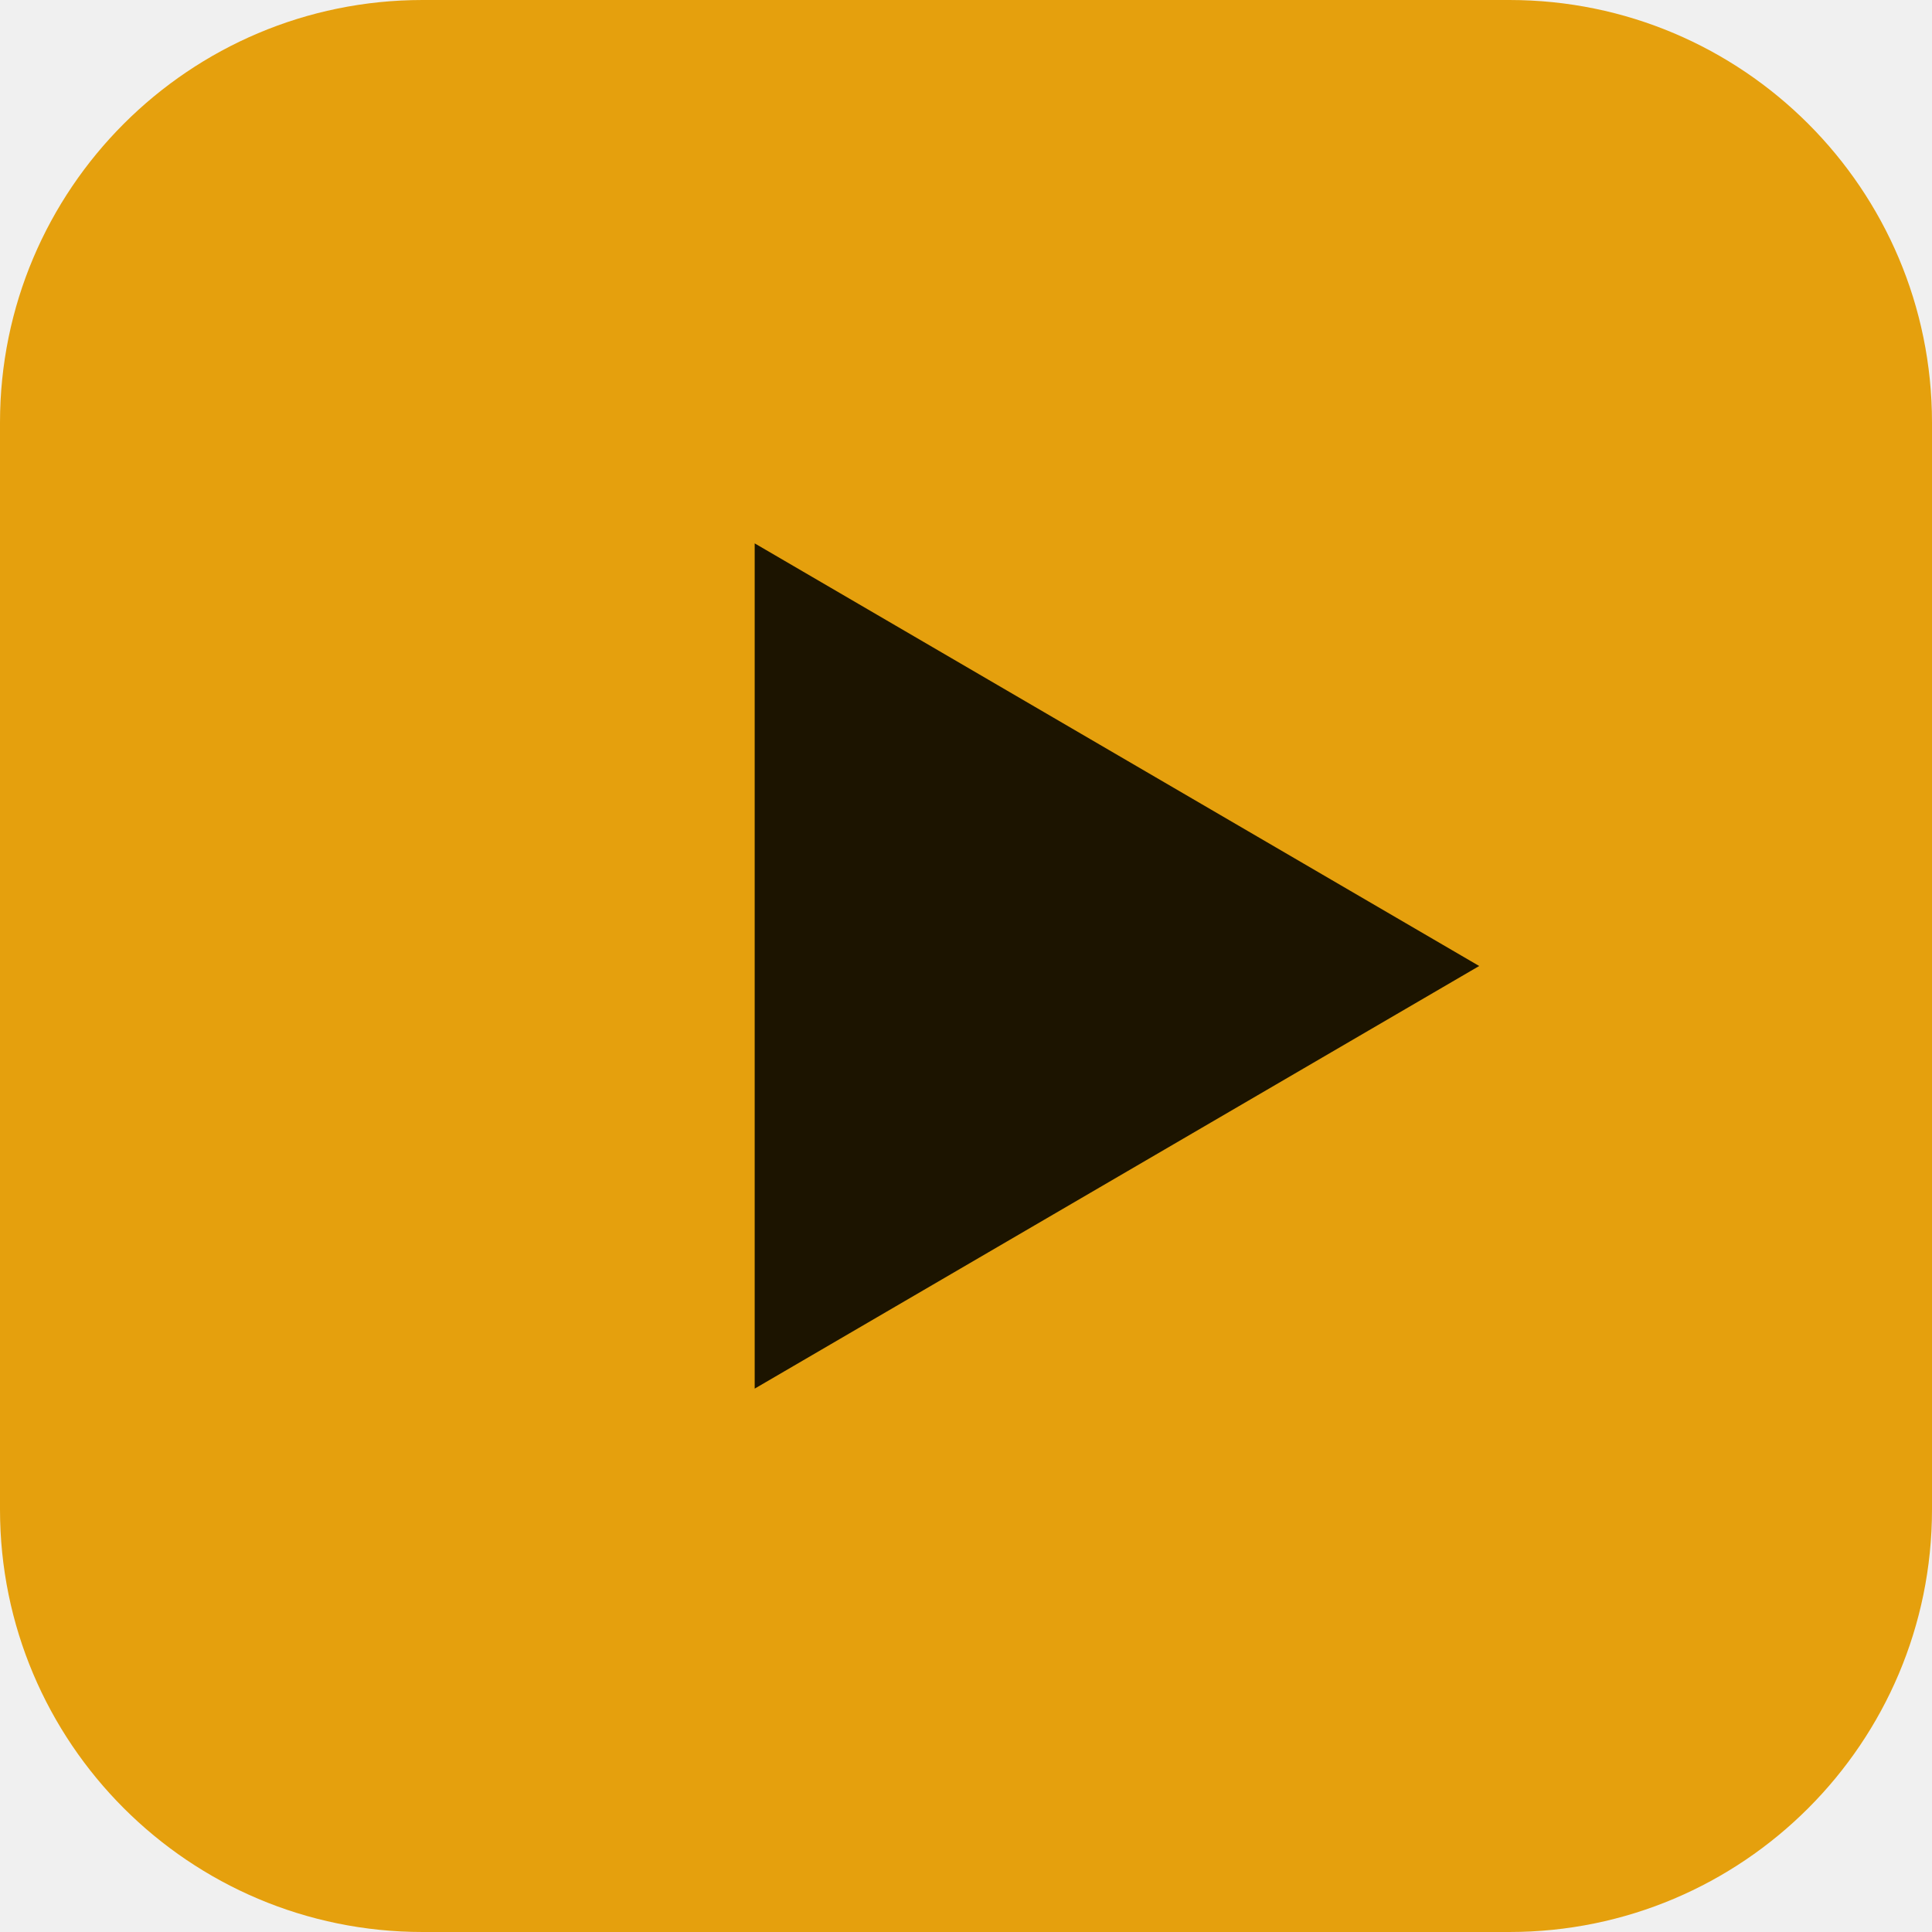
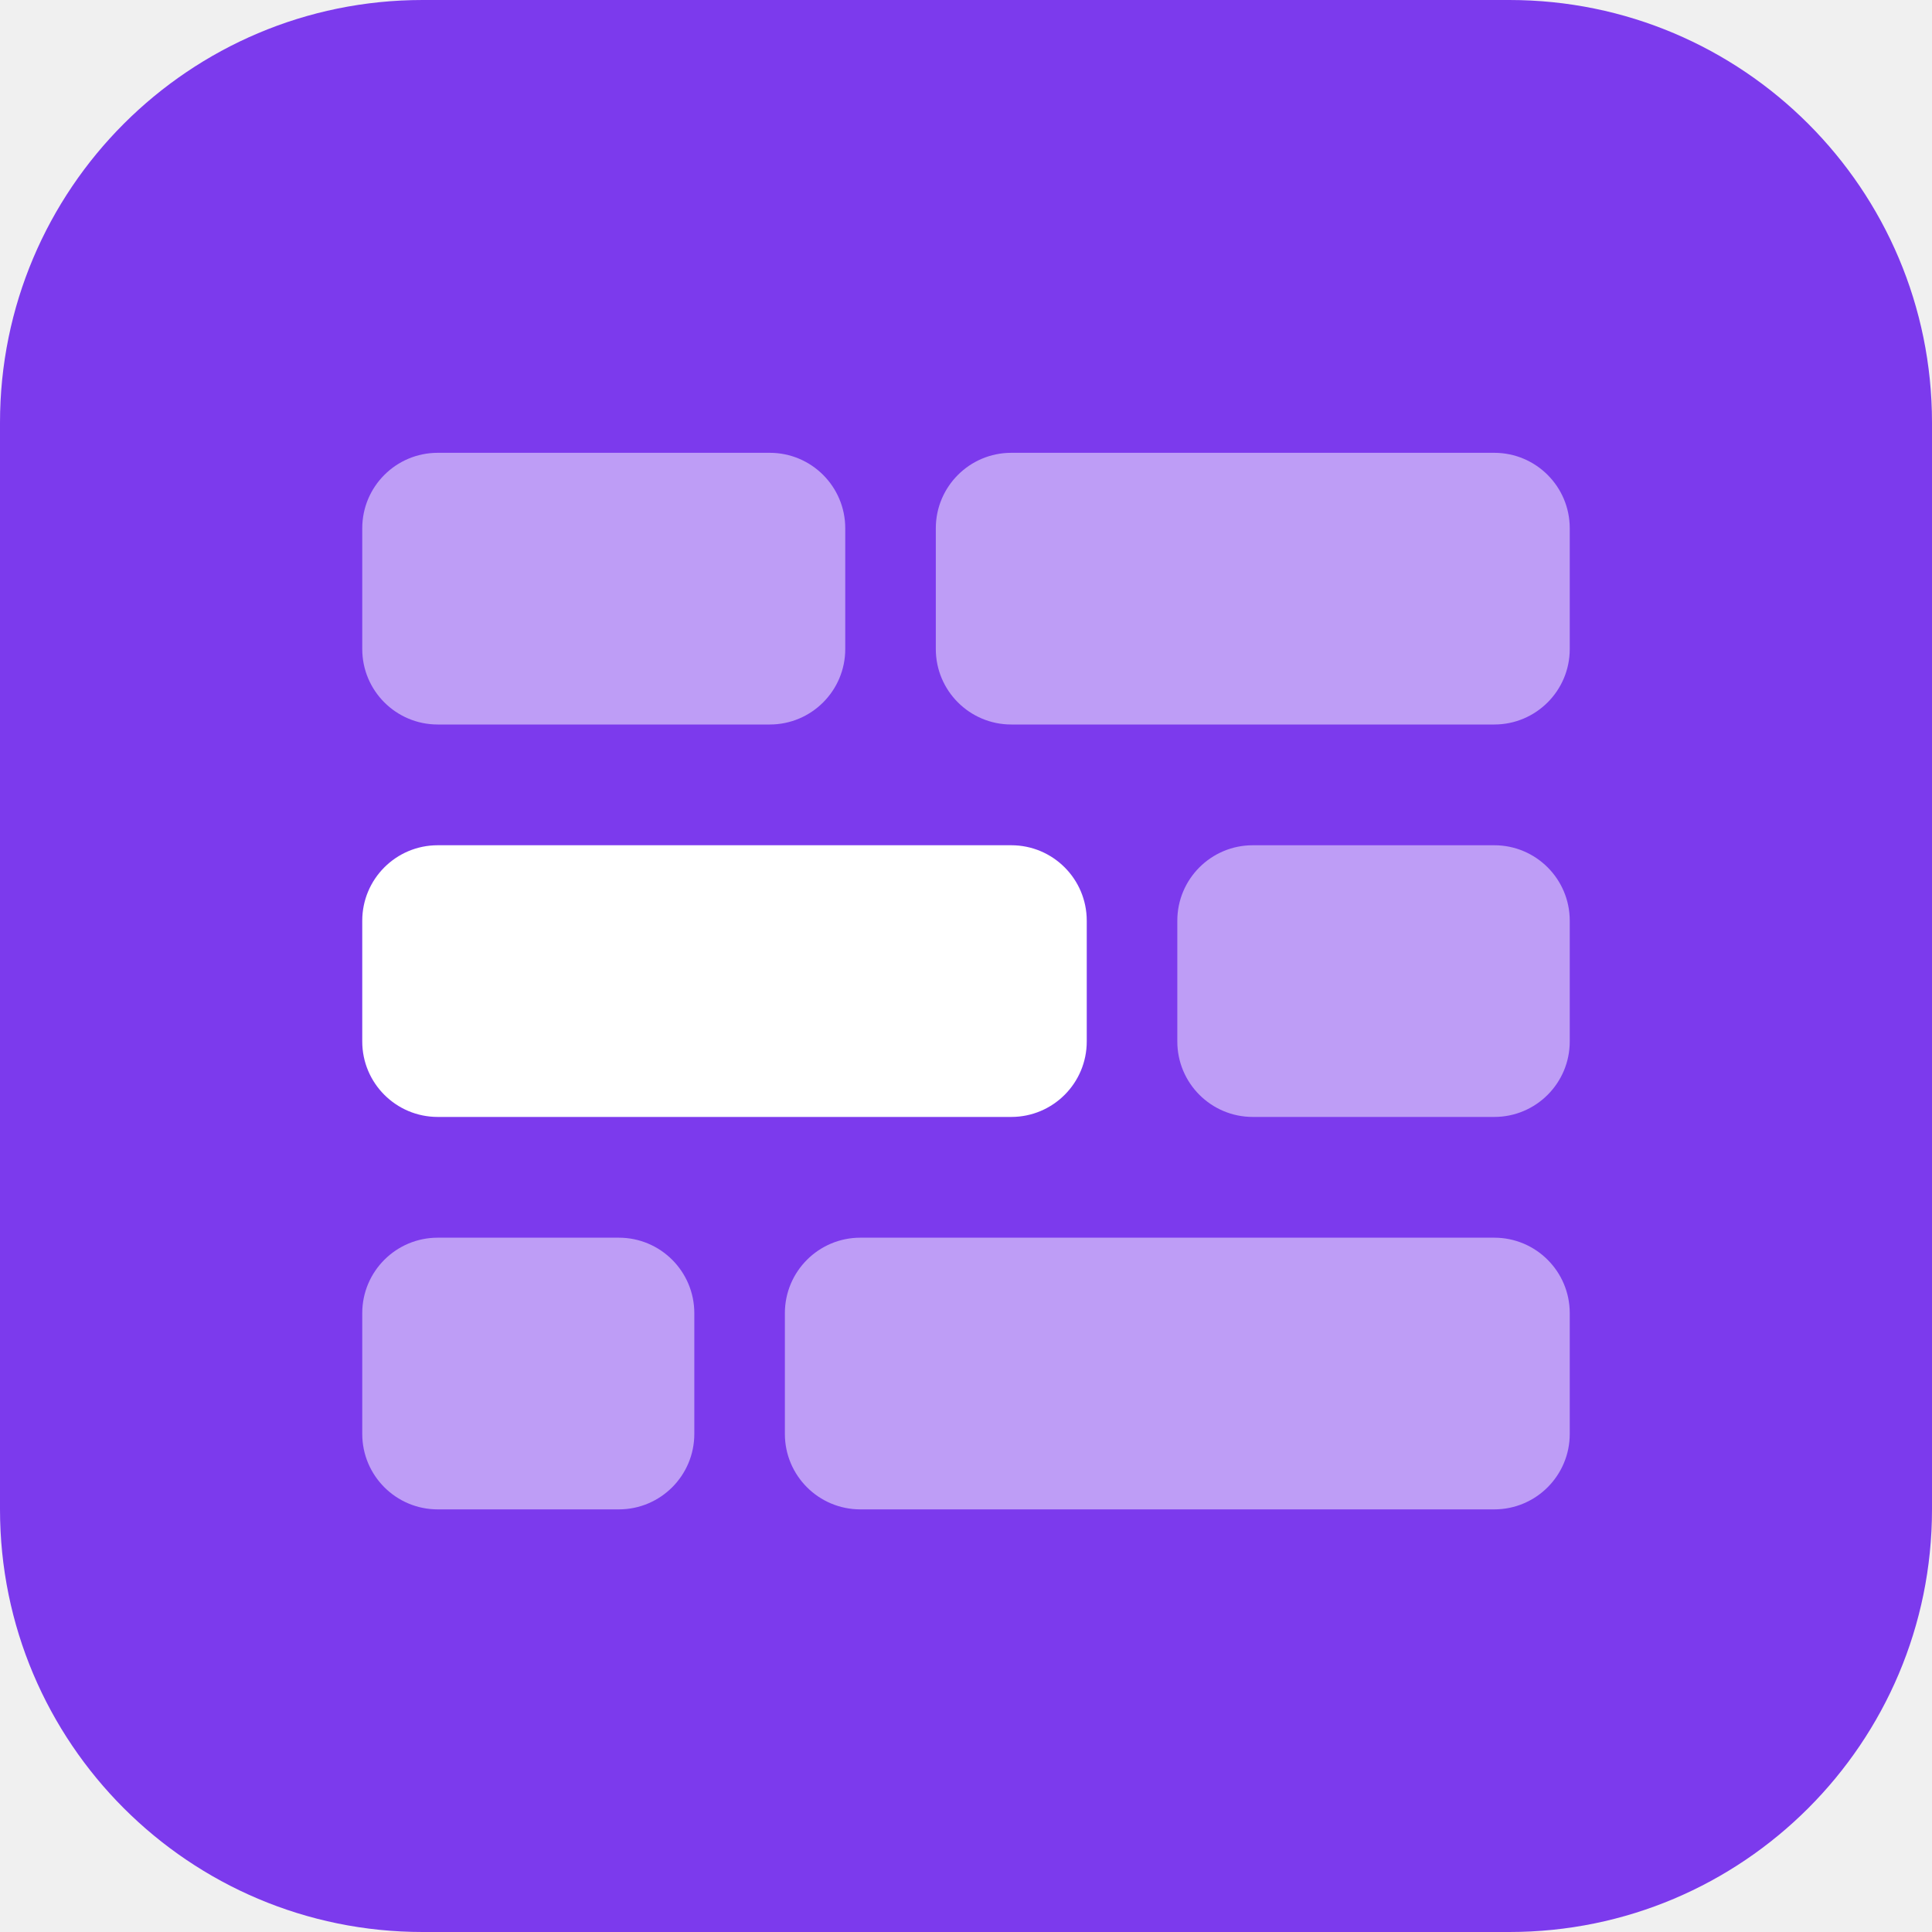
<svg xmlns="http://www.w3.org/2000/svg" viewBox="0 0 64 64">
-   <rect width="64" height="64" rx="14" fill="#e5a00d" />
-   <path d="M25 18v28l24-14z" fill="#1c1400" />
+   <rect width="64" height="64" rx="14" fill="#7c3aed" />
+   <g fill="#ffffff">
+     <rect x="12" y="15" width="16" height="9" rx="2.5" opacity=".5" />
+     <rect x="31" y="15" width="21" height="9" rx="2.5" opacity=".5" />
+     <rect x="12" y="28" width="24" height="9" rx="2.5" />
+     <rect x="39" y="28" width="13" height="9" rx="2.5" opacity=".5" />
+     <rect x="12" y="41" width="11" height="9" rx="2.5" opacity=".5" />
+     <rect x="26" y="41" width="26" height="9" rx="2.5" opacity=".5" />
+   </g>
</svg>
